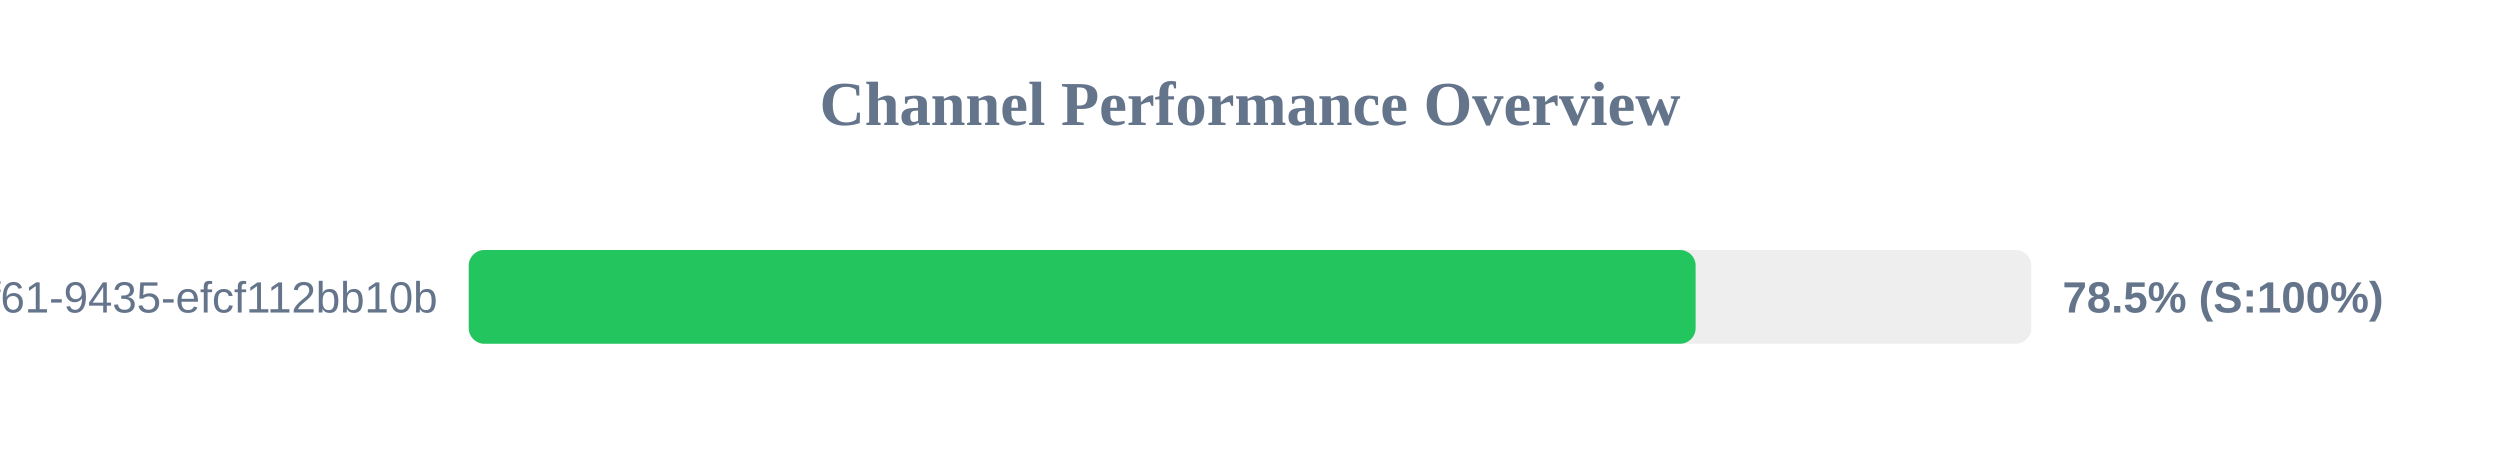
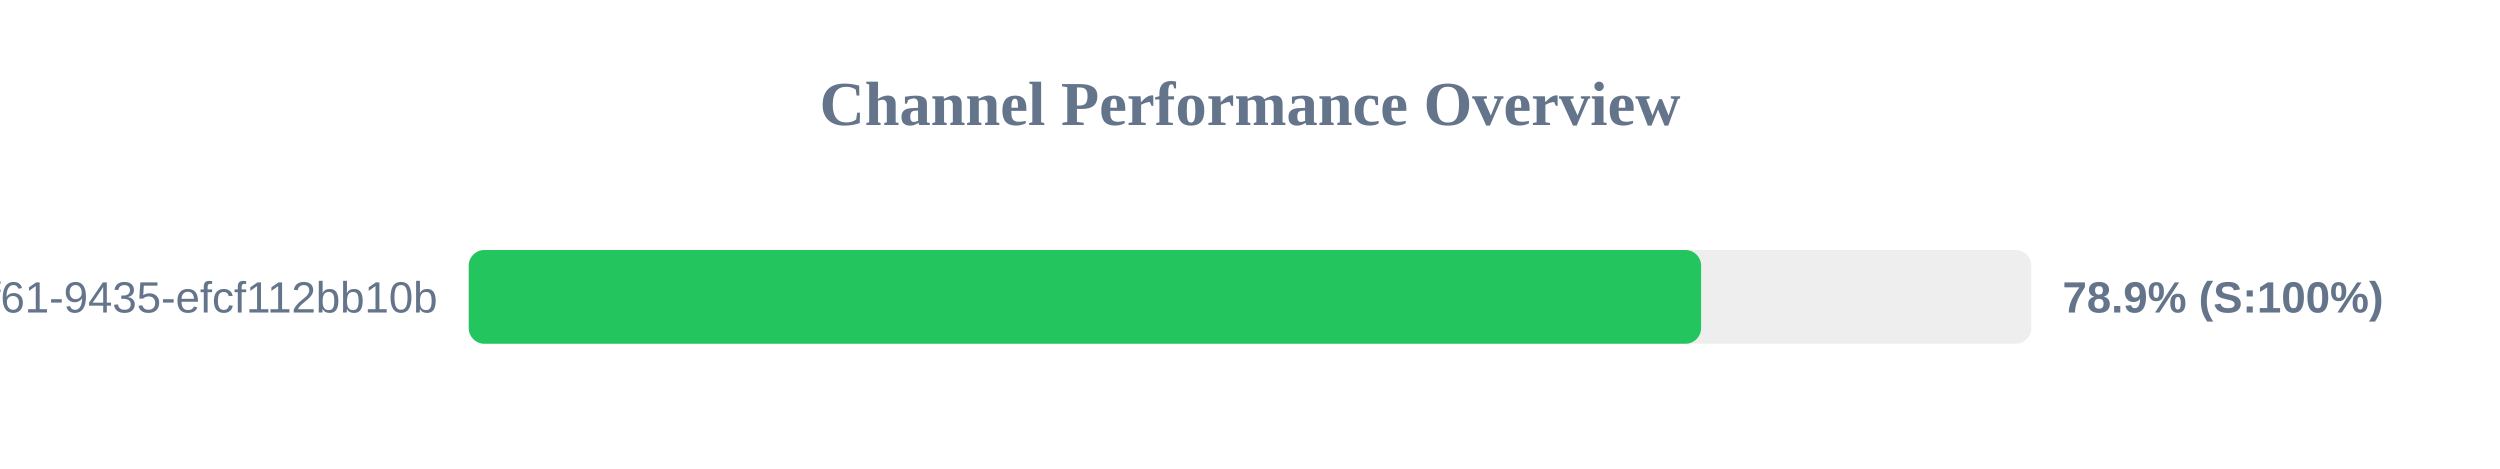
<svg xmlns="http://www.w3.org/2000/svg" width="800" height="150" version="1.1">
  <style>
        .row { font: 14px Arial; fill: #64748b; }
        .score { font: bold 14px Arial; fill: #64748b; }
    </style>
  <text x="400" y="40" text-anchor="middle" font-size="20px" font-weight="bold" fill="#64748b">Channel Performance Overview</text>
  <rect x="150" y="80" width="500" height="30" fill="#eee" rx="5" />
-   <rect x="150" y="80" width="392.6" height="30" fill="#22c55e" rx="5" />
+   <rect x="150" y="80" width="394.35" height="30" fill="#22c55e" rx="5" />
  <text x="140" y="100" text-anchor="end" class="row">?uuid=07c122ad-50b2-4f61-9435-efcf112bb10b</text>
-   <text x="660" y="100" text-anchor="start" class="score">78.5% (S:100%)</text>
+   <text x="660" y="100" text-anchor="start" class="score">78.9% (S:100%)</text>
</svg>
